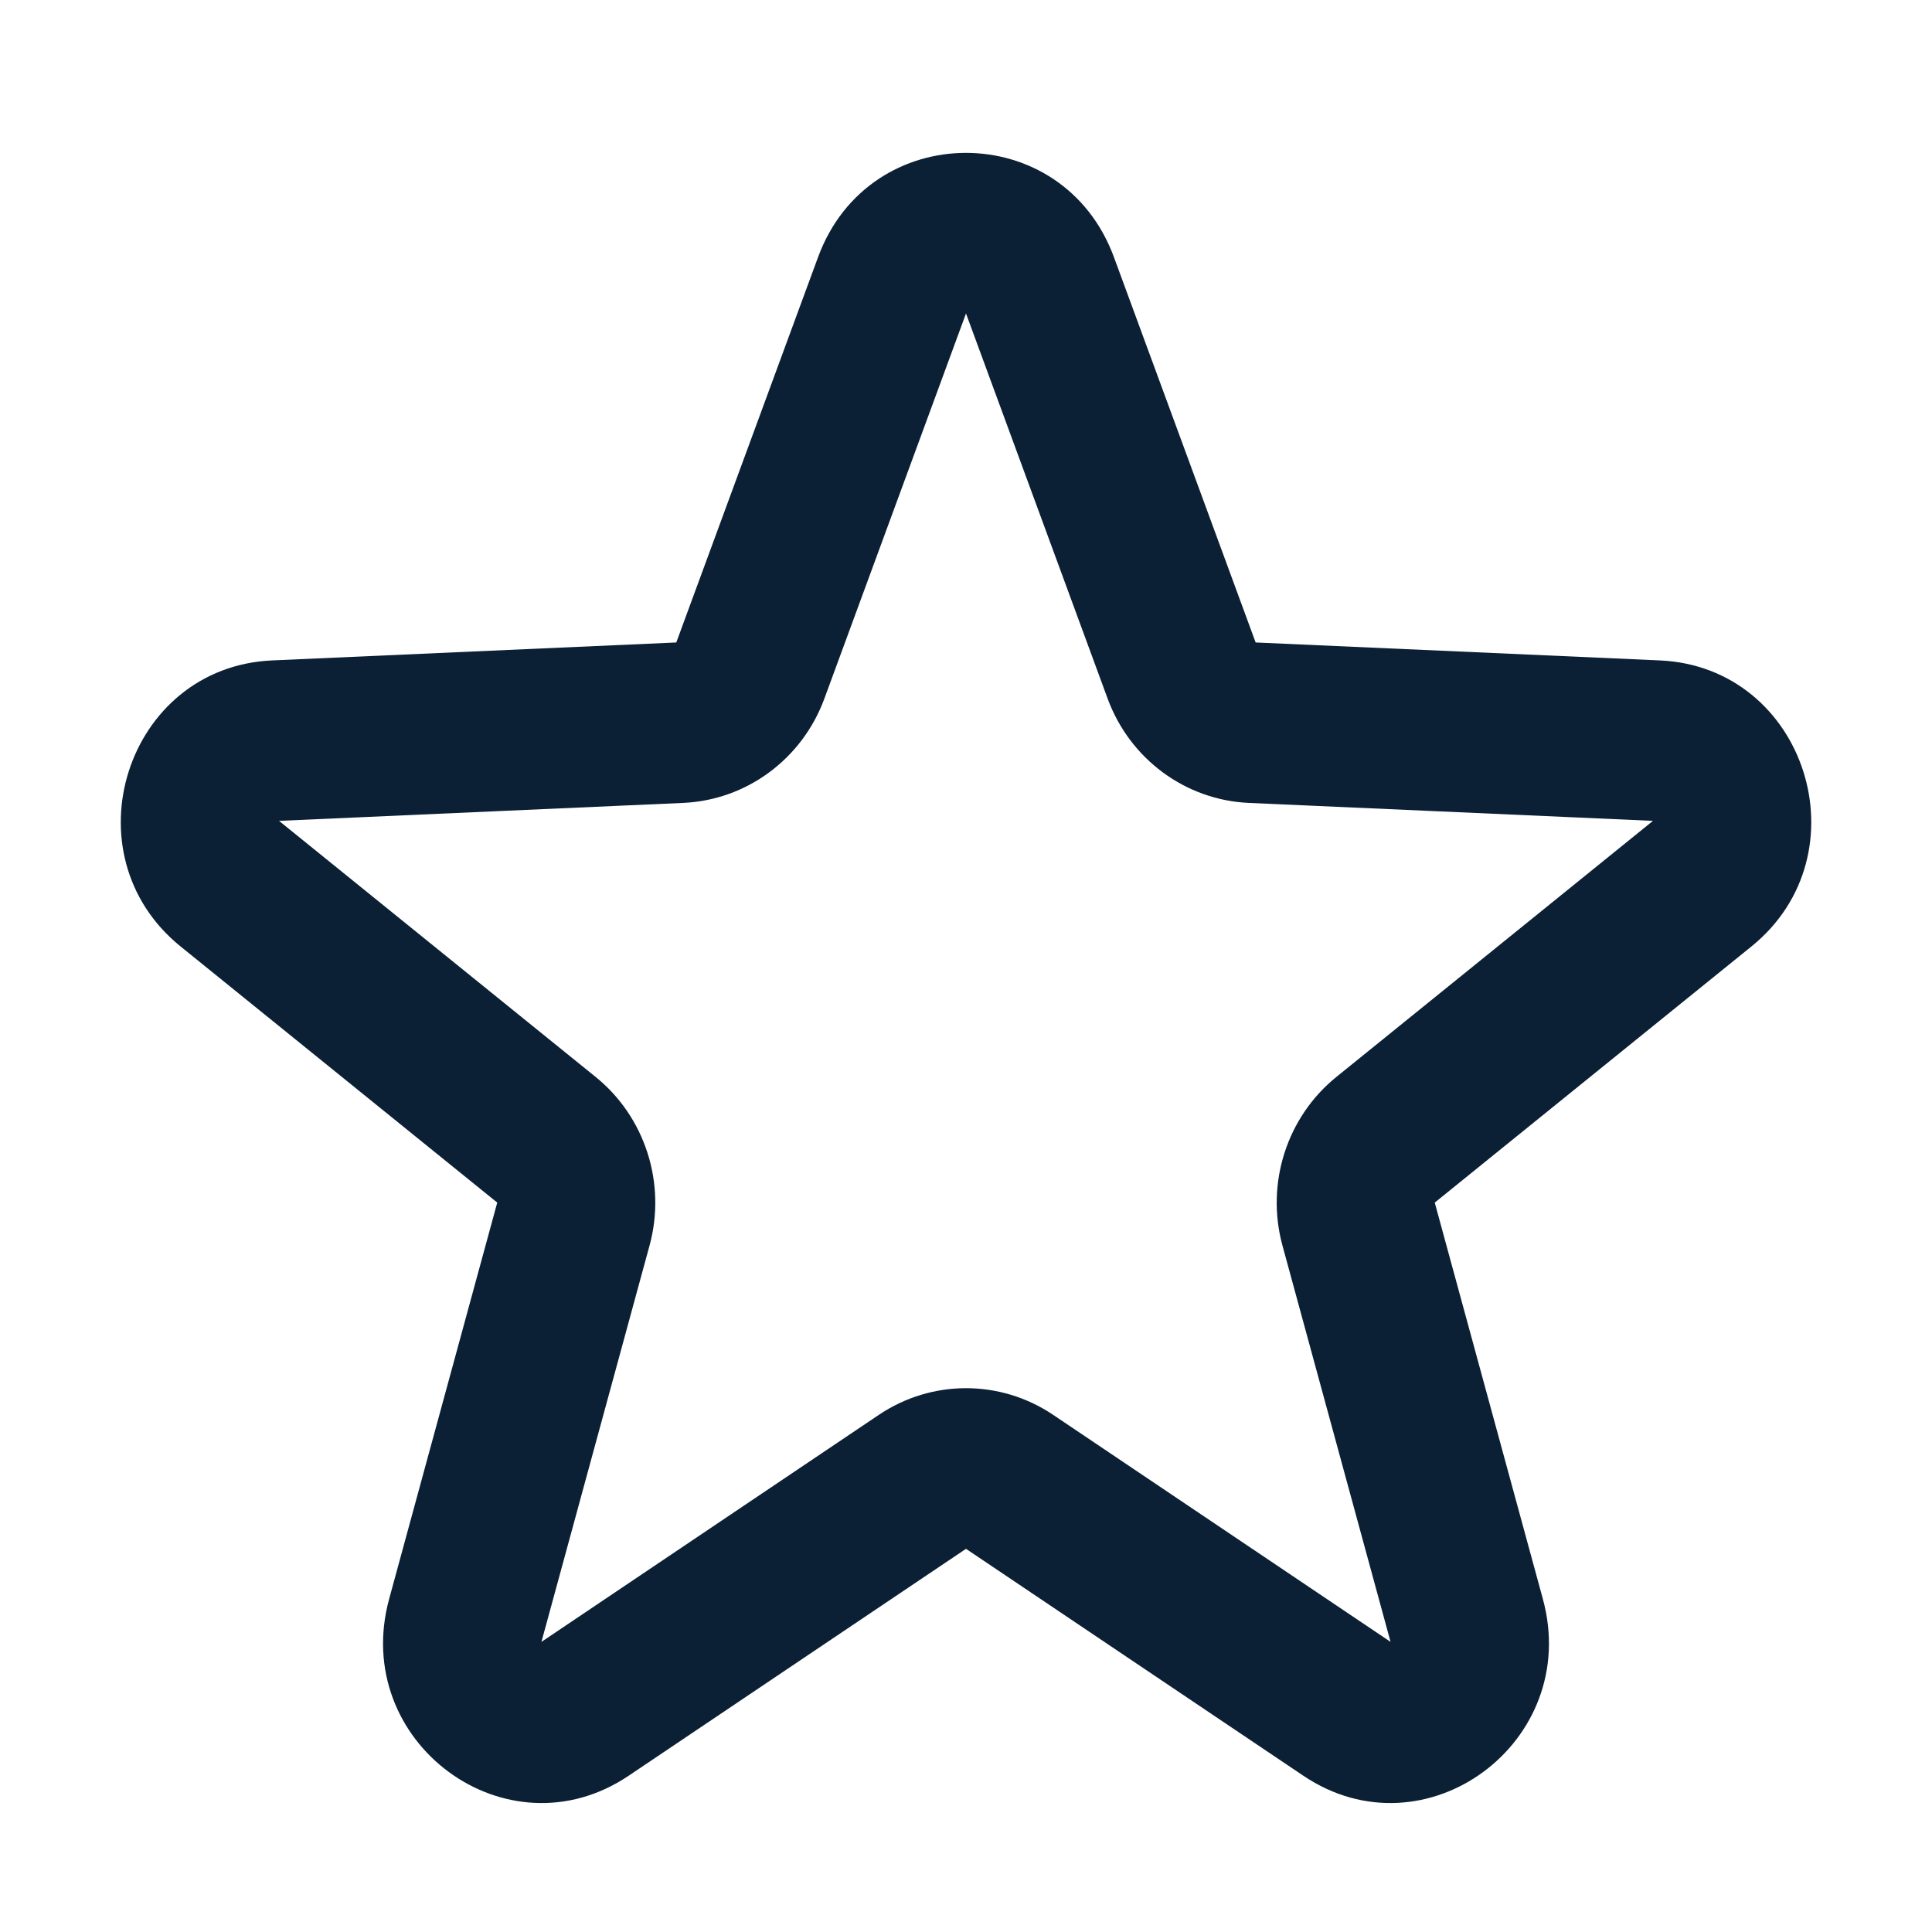
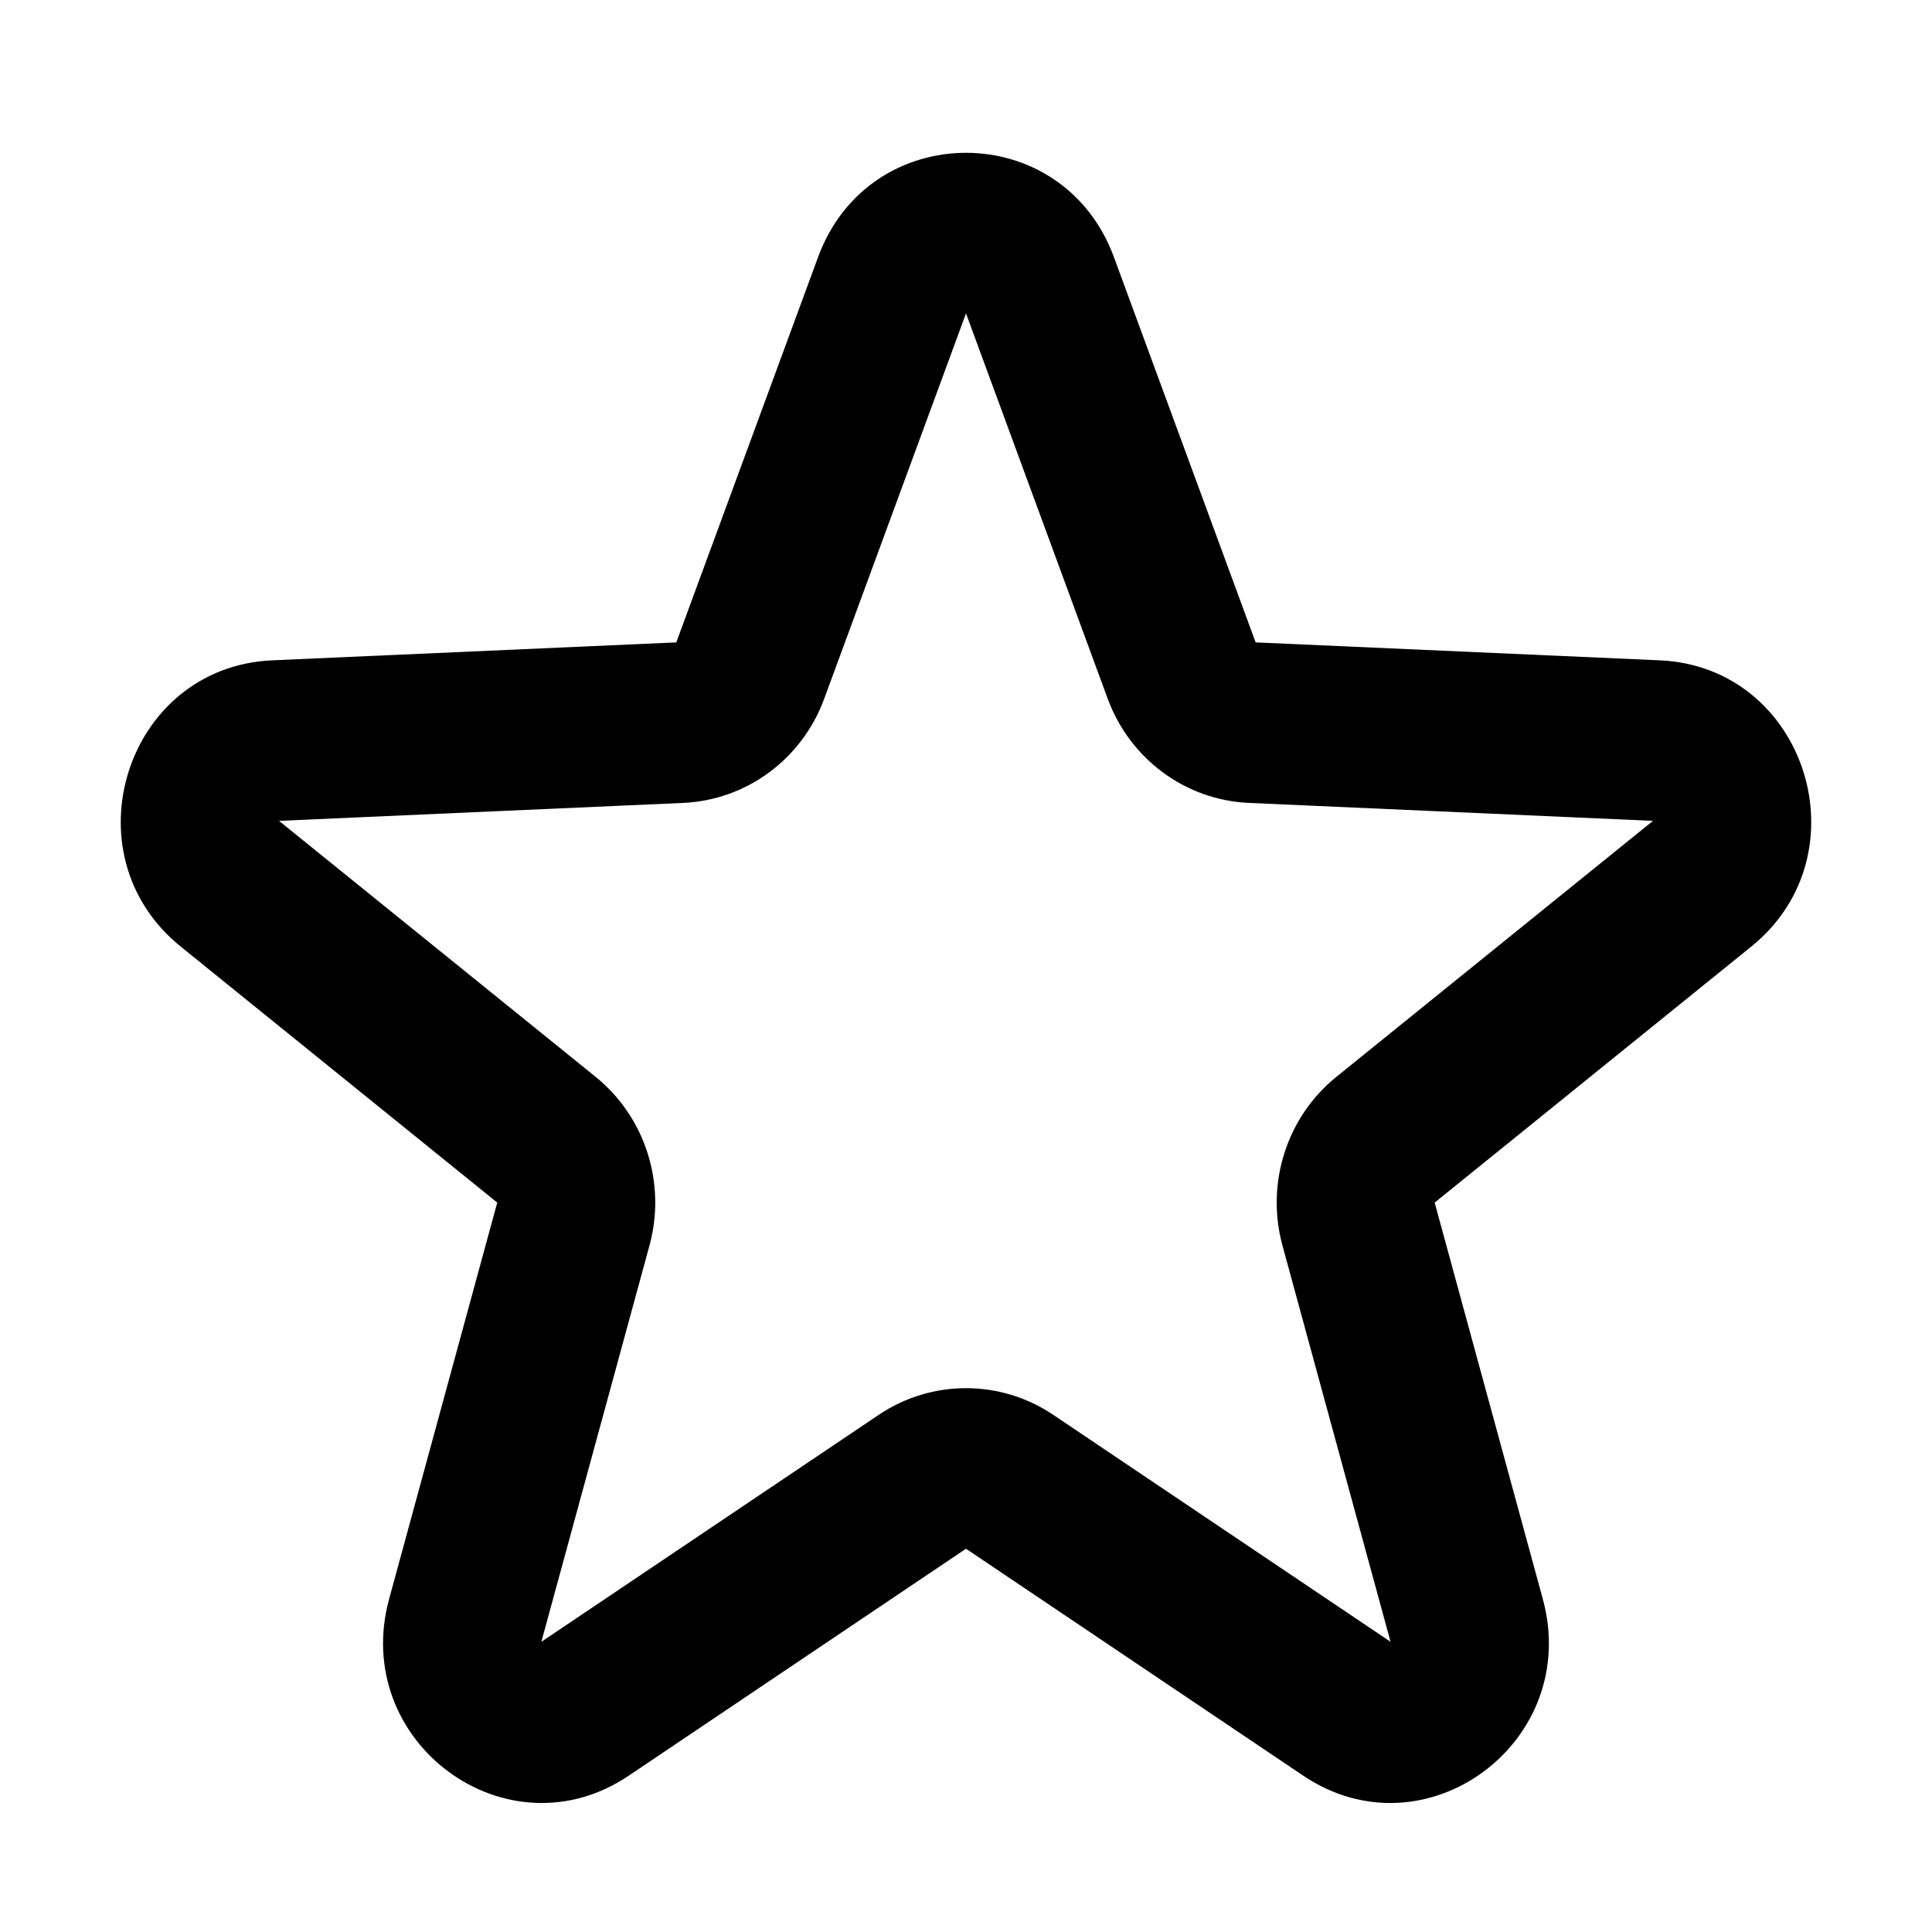
<svg xmlns="http://www.w3.org/2000/svg" width="24" height="24" viewBox="0 0 24 24" fill="none">
  <rect width="24" height="24" fill="none" />
-   <path fill-rule="evenodd" clip-rule="evenodd" d="M10.162 3.195C10.797 1.467 13.202 1.467 13.838 3.195L15.598 7.981L20.62 8.204C22.433 8.285 23.177 10.61 21.756 11.758L17.823 14.939L19.166 19.863C19.651 21.641 17.705 23.078 16.191 22.059L12 19.24L7.809 22.059C6.295 23.078 4.349 21.641 4.834 19.863L6.177 14.939L2.244 11.758C0.824 10.61 1.567 8.285 3.38 8.204L8.401 7.981L10.162 3.195ZM13.76 8.68L12 3.894L10.24 8.68C9.964 9.429 9.274 9.939 8.487 9.974L3.466 10.197L7.399 13.378C8.015 13.876 8.279 14.701 8.069 15.472L6.726 20.396L10.917 17.576C11.574 17.134 12.426 17.134 13.083 17.576L17.274 20.396L15.931 15.472C15.721 14.701 15.985 13.876 16.601 13.378L20.534 10.197L15.513 9.974C14.726 9.939 14.036 9.429 13.76 8.68Z" fill="#0B1F35" />
+   <path fill-rule="evenodd" clip-rule="evenodd" d="M10.162 3.195C10.797 1.466 13.202 1.466 13.838 3.195L15.598 7.98L20.62 8.203C22.433 8.284 23.176 10.609 21.756 11.758L17.822 14.939L19.165 19.862C19.651 21.64 17.705 23.077 16.191 22.059L12 19.239L7.809 22.059C6.295 23.077 4.349 21.64 4.834 19.862L6.177 14.939L2.244 11.758C0.823 10.609 1.567 8.284 3.38 8.203L8.401 7.98L10.162 3.195ZM13.76 8.679L12 3.893L10.239 8.679C9.964 9.429 9.274 9.939 8.487 9.974L3.466 10.197L7.399 13.377C8.015 13.876 8.279 14.7 8.068 15.472L6.725 20.395L10.917 17.575C11.573 17.134 12.426 17.134 13.083 17.575L17.274 20.395L15.931 15.472C15.721 14.7 15.984 13.876 16.601 13.377L20.534 10.197L15.513 9.974C14.726 9.939 14.036 9.429 13.76 8.679Z" fill="#000000" />
</svg>
